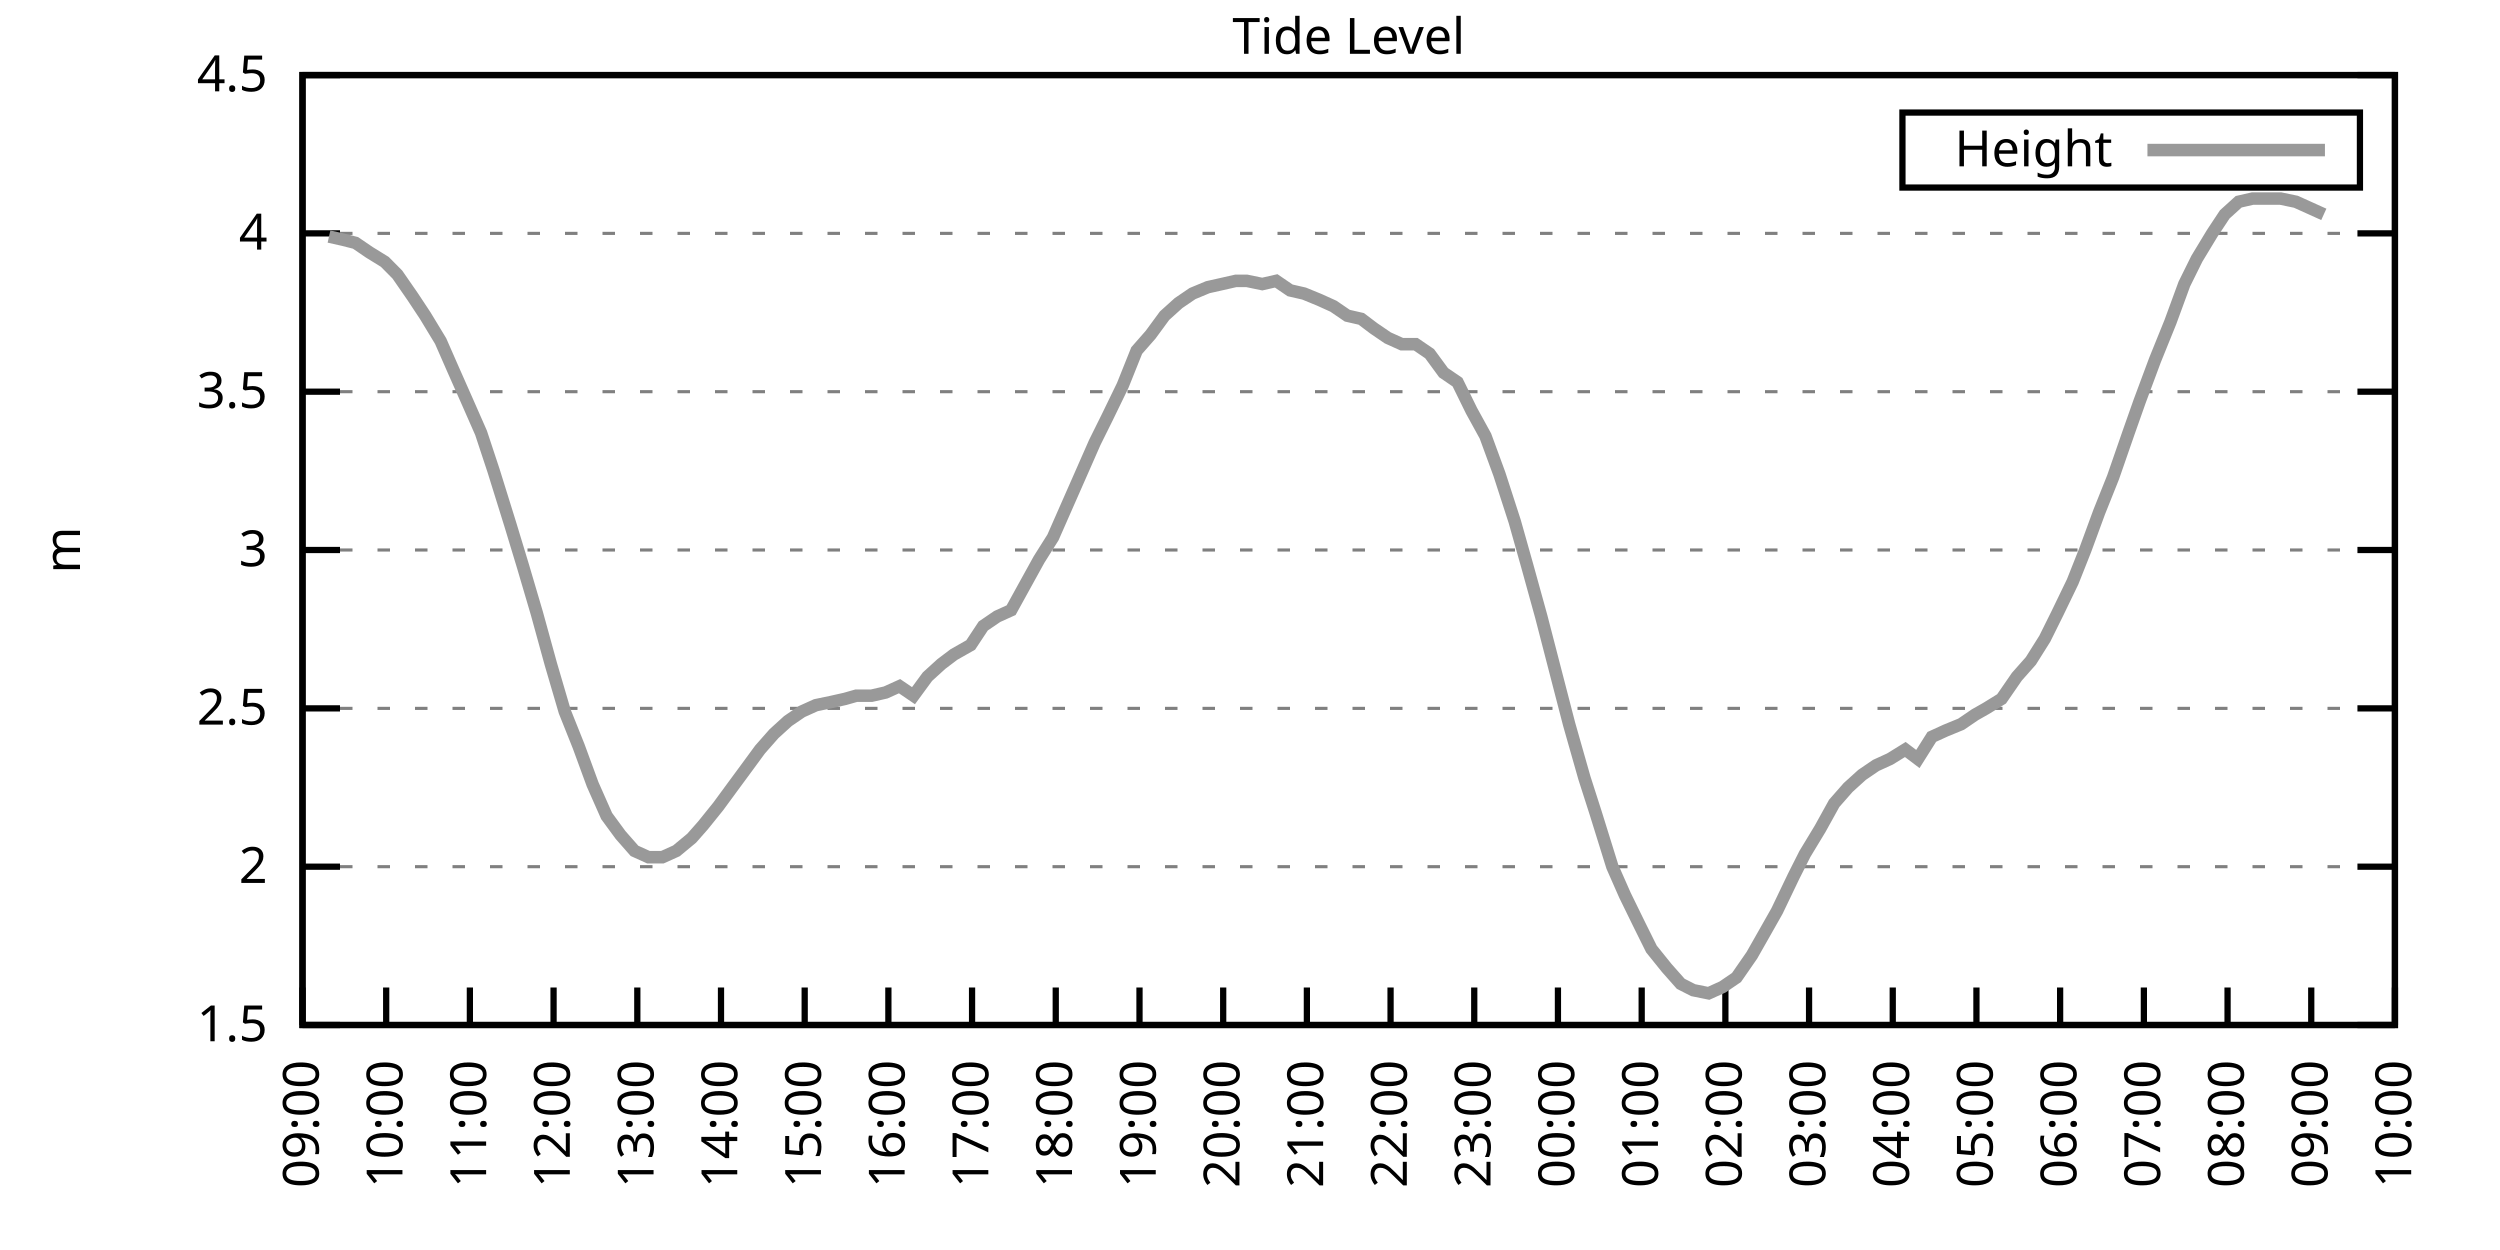
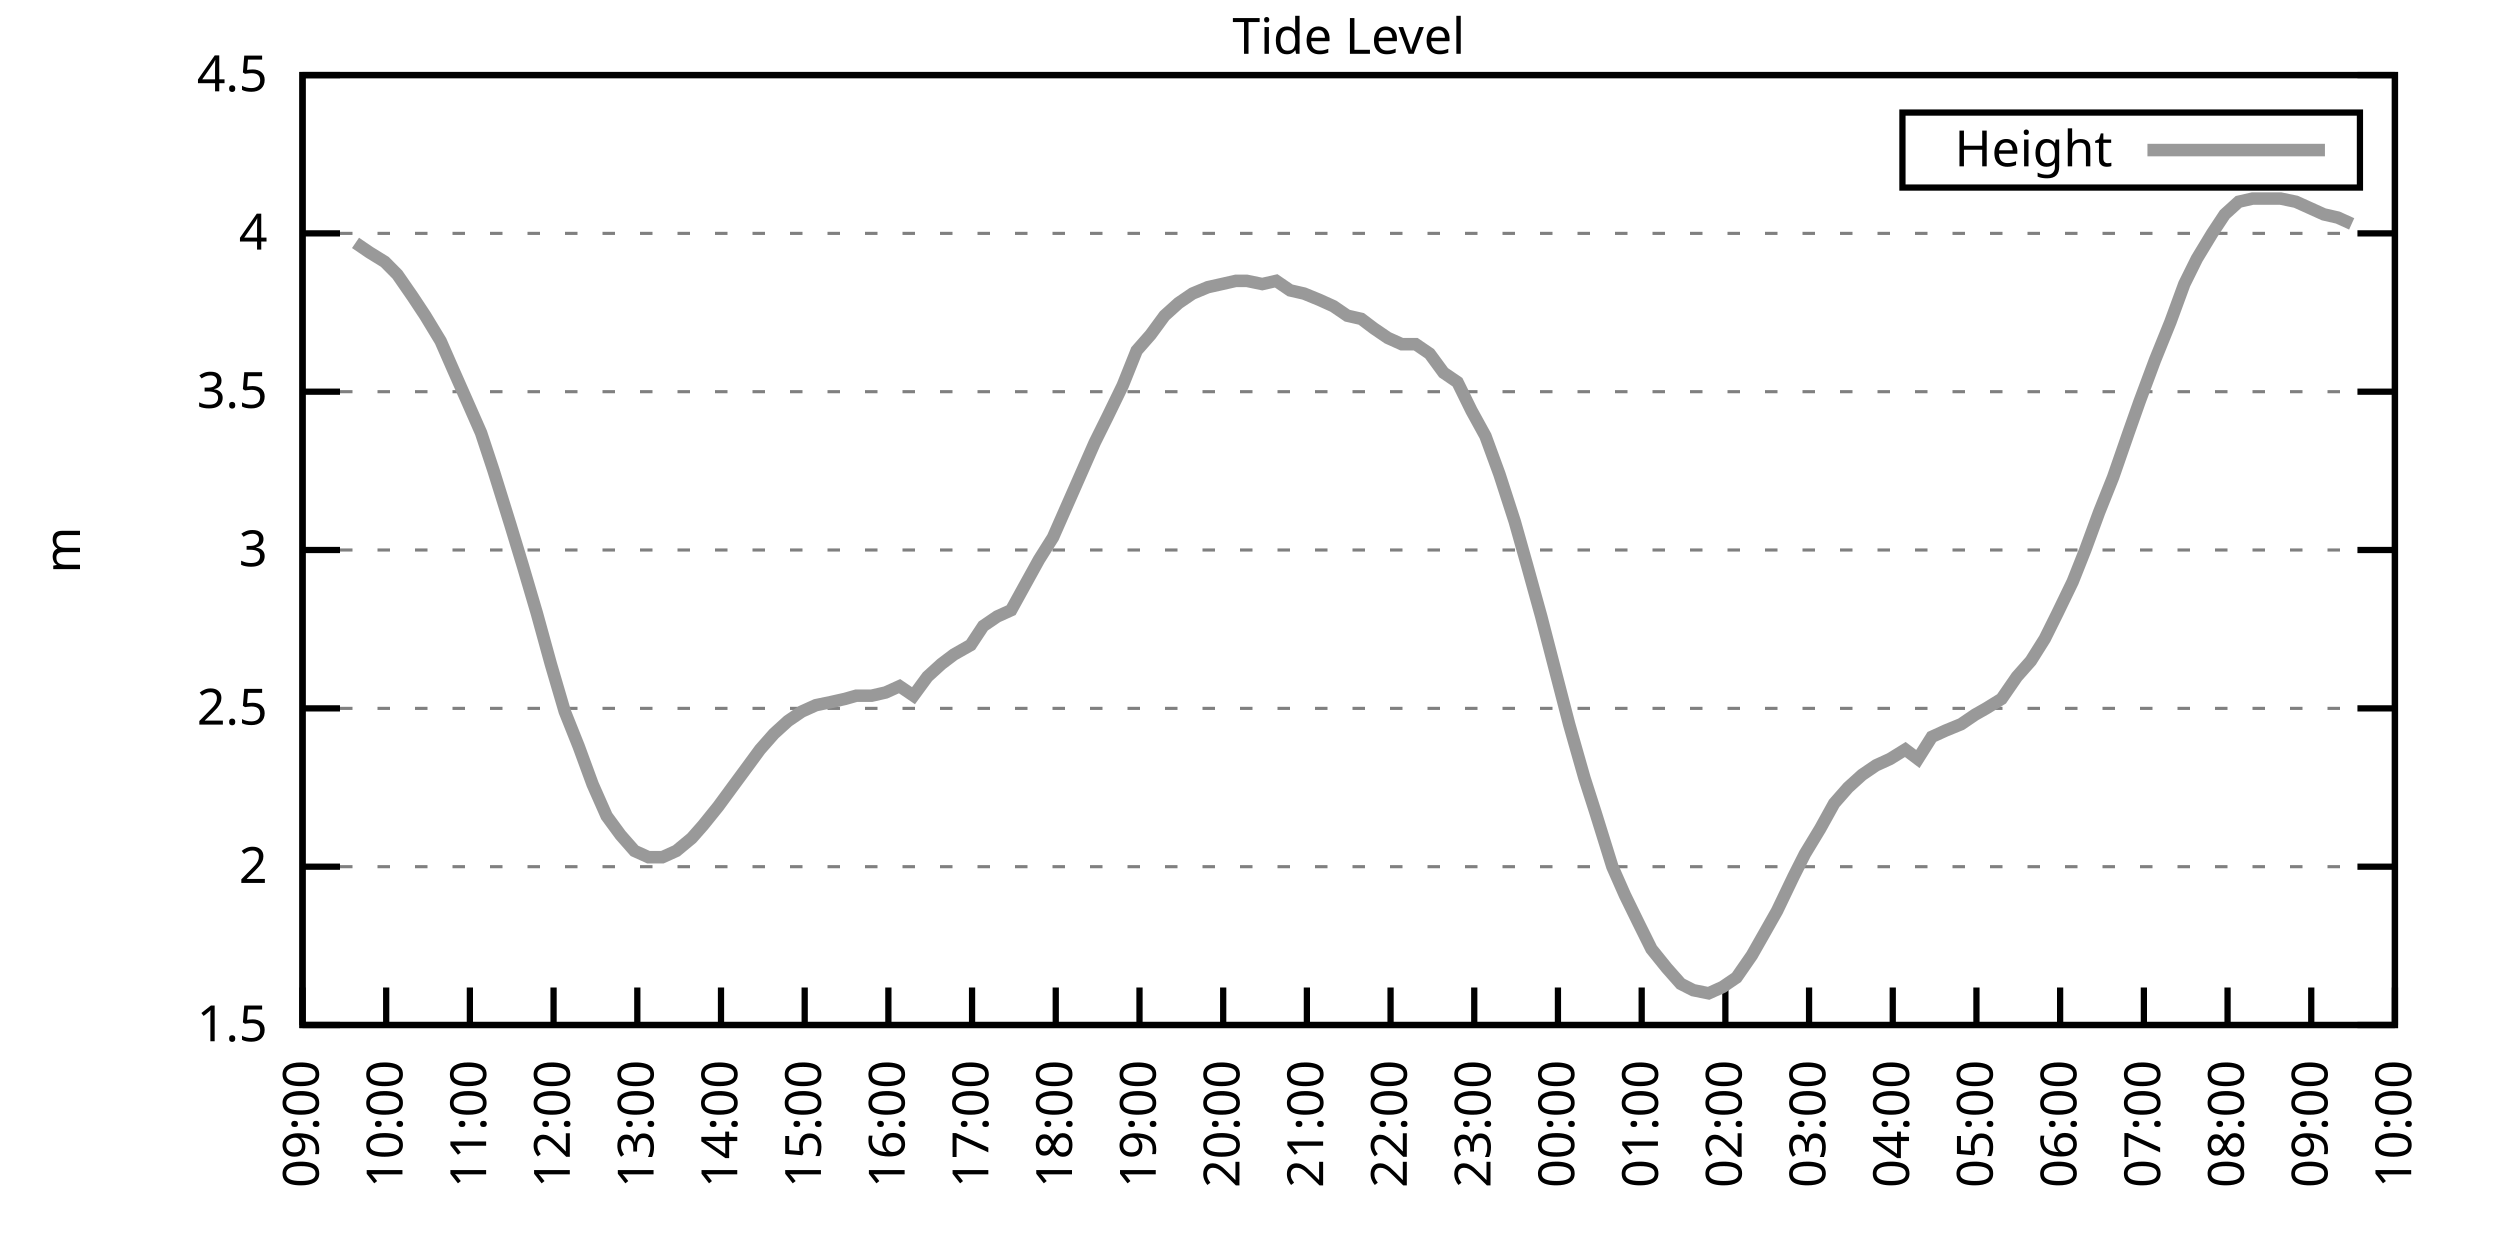
<svg xmlns="http://www.w3.org/2000/svg" xmlns:xlink="http://www.w3.org/1999/xlink" width="400" height="200" viewBox="0 0 400 200">
  <g id="gnuplot_canvas">
    <rect x="0" y="0" width="400" height="200" fill="none" />
    <defs>
      <circle id="gpDot" r="0.5" stroke-width="0.5" stroke="currentColor" />
      <path id="gpPt0" stroke-width="0.333" stroke="currentColor" d="M-1,0 h2 M0,-1 v2" />
      <path id="gpPt1" stroke-width="0.333" stroke="currentColor" d="M-1,-1 L1,1 M1,-1 L-1,1" />
      <path id="gpPt2" stroke-width="0.333" stroke="currentColor" d="M-1,0 L1,0 M0,-1 L0,1 M-1,-1 L1,1 M-1,1 L1,-1" />
      <rect id="gpPt3" stroke-width="0.333" stroke="currentColor" x="-1" y="-1" width="2" height="2" />
      <rect id="gpPt4" stroke-width="0.333" stroke="currentColor" fill="currentColor" x="-1" y="-1" width="2" height="2" />
      <circle id="gpPt5" stroke-width="0.333" stroke="currentColor" cx="0" cy="0" r="1" />
      <use xlink:href="#gpPt5" id="gpPt6" fill="currentColor" stroke="none" />
      <path id="gpPt7" stroke-width="0.333" stroke="currentColor" d="M0,-1.33 L-1.33,0.67 L1.33,0.67 z" />
      <use xlink:href="#gpPt7" id="gpPt8" fill="currentColor" stroke="none" />
      <use xlink:href="#gpPt7" id="gpPt9" stroke="currentColor" transform="rotate(180)" />
      <use xlink:href="#gpPt9" id="gpPt10" fill="currentColor" stroke="none" />
      <use xlink:href="#gpPt3" id="gpPt11" stroke="currentColor" transform="rotate(45)" />
      <use xlink:href="#gpPt11" id="gpPt12" fill="currentColor" stroke="none" />
      <path id="gpPt13" stroke-width="0.333" stroke="currentColor" d="M0,1.330 L1.265,0.411 L0.782,-1.067 L-0.782,-1.076 L-1.265,0.411 z" />
      <use xlink:href="#gpPt13" id="gpPt14" fill="currentColor" stroke="none" />
      <filter id="textbox" filterUnits="objectBoundingBox" x="0" y="0" height="1" width="1">
        <feFlood flood-color="white" flood-opacity="1" result="bgnd" />
        <feComposite in="SourceGraphic" in2="bgnd" operator="atop" />
      </filter>
      <filter id="greybox" filterUnits="objectBoundingBox" x="0" y="0" height="1" width="1">
        <feFlood flood-color="lightgrey" flood-opacity="1" result="grey" />
        <feComposite in="SourceGraphic" in2="grey" operator="atop" />
      </filter>
    </defs>
    <g fill="none" color="white" stroke="currentColor" stroke-width="1.00" stroke-linecap="butt" stroke-linejoin="miter">
</g>
    <g fill="none" color="black" stroke="currentColor" stroke-width="1.00" stroke-linecap="butt" stroke-linejoin="miter">
      <g stroke="none" shape-rendering="crispEdges">
        <polygon fill="rgb(255, 255, 255)" points="48.40,164.00 383.18,164.00 383.18,12.02 48.40,12.02 " />
      </g>
    </g>
    <g fill="none" color="black" stroke="currentColor" stroke-width="1.00" stroke-linecap="butt" stroke-linejoin="miter">
</g>
    <g fill="none" color="black" stroke="black" stroke-width="0.50" stroke-linecap="butt" stroke-linejoin="miter">
</g>
    <g fill="none" color="gray" stroke="currentColor" stroke-width="0.50" stroke-linecap="butt" stroke-linejoin="miter">
      <path stroke="gray" stroke-dasharray="2,4" class="gridline" d="M48.40,164.00 L383.19,164.00  " />
    </g>
    <g fill="none" color="gray" stroke="gray" stroke-width="1.00" stroke-linecap="butt" stroke-linejoin="miter">
</g>
    <g fill="none" color="black" stroke="currentColor" stroke-width="1.00" stroke-linecap="butt" stroke-linejoin="miter">
      <path stroke="black" d="M48.40,164.00 L54.40,164.00 M383.19,164.00 L377.19,164.00  " />
      <g transform="translate(42.80,166.60)" stroke="none" fill="black" font-family="Sans" font-size="8.00" text-anchor="end">
        <text>
          <tspan font-family="Sans"> 1.5</tspan>
        </text>
      </g>
    </g>
    <g fill="none" color="black" stroke="currentColor" stroke-width="1.00" stroke-linecap="butt" stroke-linejoin="miter">
</g>
    <g fill="none" color="black" stroke="black" stroke-width="0.50" stroke-linecap="butt" stroke-linejoin="miter">
</g>
    <g fill="none" color="gray" stroke="currentColor" stroke-width="0.50" stroke-linecap="butt" stroke-linejoin="miter">
      <path stroke="gray" stroke-dasharray="2,4" class="gridline" d="M48.40,138.67 L383.19,138.67  " />
    </g>
    <g fill="none" color="gray" stroke="gray" stroke-width="1.00" stroke-linecap="butt" stroke-linejoin="miter">
</g>
    <g fill="none" color="black" stroke="currentColor" stroke-width="1.00" stroke-linecap="butt" stroke-linejoin="miter">
      <path stroke="black" d="M48.40,138.67 L54.40,138.67 M383.19,138.67 L377.19,138.67  " />
      <g transform="translate(42.80,141.27)" stroke="none" fill="black" font-family="Sans" font-size="8.00" text-anchor="end">
        <text>
          <tspan font-family="Sans"> 2</tspan>
        </text>
      </g>
    </g>
    <g fill="none" color="black" stroke="currentColor" stroke-width="1.00" stroke-linecap="butt" stroke-linejoin="miter">
</g>
    <g fill="none" color="black" stroke="black" stroke-width="0.50" stroke-linecap="butt" stroke-linejoin="miter">
</g>
    <g fill="none" color="gray" stroke="currentColor" stroke-width="0.50" stroke-linecap="butt" stroke-linejoin="miter">
      <path stroke="gray" stroke-dasharray="2,4" class="gridline" d="M48.40,113.34 L383.19,113.34  " />
    </g>
    <g fill="none" color="gray" stroke="gray" stroke-width="1.00" stroke-linecap="butt" stroke-linejoin="miter">
</g>
    <g fill="none" color="black" stroke="currentColor" stroke-width="1.00" stroke-linecap="butt" stroke-linejoin="miter">
      <path stroke="black" d="M48.40,113.34 L54.40,113.34 M383.19,113.34 L377.19,113.34  " />
      <g transform="translate(42.80,115.94)" stroke="none" fill="black" font-family="Sans" font-size="8.00" text-anchor="end">
        <text>
          <tspan font-family="Sans"> 2.5</tspan>
        </text>
      </g>
    </g>
    <g fill="none" color="black" stroke="currentColor" stroke-width="1.00" stroke-linecap="butt" stroke-linejoin="miter">
</g>
    <g fill="none" color="black" stroke="black" stroke-width="0.50" stroke-linecap="butt" stroke-linejoin="miter">
</g>
    <g fill="none" color="gray" stroke="currentColor" stroke-width="0.50" stroke-linecap="butt" stroke-linejoin="miter">
      <path stroke="gray" stroke-dasharray="2,4" class="gridline" d="M48.40,88.00 L383.19,88.00  " />
    </g>
    <g fill="none" color="gray" stroke="gray" stroke-width="1.00" stroke-linecap="butt" stroke-linejoin="miter">
</g>
    <g fill="none" color="black" stroke="currentColor" stroke-width="1.00" stroke-linecap="butt" stroke-linejoin="miter">
      <path stroke="black" d="M48.40,88.00 L54.40,88.00 M383.19,88.00 L377.19,88.00  " />
      <g transform="translate(42.80,90.60)" stroke="none" fill="black" font-family="Sans" font-size="8.00" text-anchor="end">
        <text>
          <tspan font-family="Sans"> 3</tspan>
        </text>
      </g>
    </g>
    <g fill="none" color="black" stroke="currentColor" stroke-width="1.00" stroke-linecap="butt" stroke-linejoin="miter">
</g>
    <g fill="none" color="black" stroke="black" stroke-width="0.50" stroke-linecap="butt" stroke-linejoin="miter">
</g>
    <g fill="none" color="gray" stroke="currentColor" stroke-width="0.50" stroke-linecap="butt" stroke-linejoin="miter">
      <path stroke="gray" stroke-dasharray="2,4" class="gridline" d="M48.40,62.67 L383.19,62.67  " />
    </g>
    <g fill="none" color="gray" stroke="gray" stroke-width="1.00" stroke-linecap="butt" stroke-linejoin="miter">
</g>
    <g fill="none" color="black" stroke="currentColor" stroke-width="1.00" stroke-linecap="butt" stroke-linejoin="miter">
      <path stroke="black" d="M48.40,62.67 L54.40,62.67 M383.19,62.67 L377.19,62.67  " />
      <g transform="translate(42.80,65.27)" stroke="none" fill="black" font-family="Sans" font-size="8.00" text-anchor="end">
        <text>
          <tspan font-family="Sans"> 3.5</tspan>
        </text>
      </g>
    </g>
    <g fill="none" color="black" stroke="currentColor" stroke-width="1.00" stroke-linecap="butt" stroke-linejoin="miter">
</g>
    <g fill="none" color="black" stroke="black" stroke-width="0.50" stroke-linecap="butt" stroke-linejoin="miter">
</g>
    <g fill="none" color="gray" stroke="currentColor" stroke-width="0.50" stroke-linecap="butt" stroke-linejoin="miter">
      <path stroke="gray" stroke-dasharray="2,4" class="gridline" d="M48.40,37.34 L383.19,37.34  " />
    </g>
    <g fill="none" color="gray" stroke="gray" stroke-width="1.00" stroke-linecap="butt" stroke-linejoin="miter">
</g>
    <g fill="none" color="black" stroke="currentColor" stroke-width="1.00" stroke-linecap="butt" stroke-linejoin="miter">
      <path stroke="black" d="M48.40,37.34 L54.40,37.34 M383.19,37.34 L377.19,37.34  " />
      <g transform="translate(42.80,39.94)" stroke="none" fill="black" font-family="Sans" font-size="8.00" text-anchor="end">
        <text>
          <tspan font-family="Sans"> 4</tspan>
        </text>
      </g>
    </g>
    <g fill="none" color="black" stroke="currentColor" stroke-width="1.00" stroke-linecap="butt" stroke-linejoin="miter">
</g>
    <g fill="none" color="black" stroke="black" stroke-width="0.50" stroke-linecap="butt" stroke-linejoin="miter">
</g>
    <g fill="none" color="gray" stroke="currentColor" stroke-width="0.50" stroke-linecap="butt" stroke-linejoin="miter">
      <path stroke="gray" stroke-dasharray="2,4" class="gridline" d="M48.40,12.01 L383.19,12.01  " />
    </g>
    <g fill="none" color="gray" stroke="gray" stroke-width="1.00" stroke-linecap="butt" stroke-linejoin="miter">
</g>
    <g fill="none" color="black" stroke="currentColor" stroke-width="1.00" stroke-linecap="butt" stroke-linejoin="miter">
      <path stroke="black" d="M48.40,12.01 L54.40,12.01 M383.19,12.01 L377.19,12.01  " />
      <g transform="translate(42.80,14.61)" stroke="none" fill="black" font-family="Sans" font-size="8.00" text-anchor="end">
        <text>
          <tspan font-family="Sans"> 4.5</tspan>
        </text>
      </g>
    </g>
    <g fill="none" color="black" stroke="currentColor" stroke-width="1.00" stroke-linecap="butt" stroke-linejoin="miter">
      <path stroke="black" d="M48.40,164.00 L48.40,158.00  " />
      <g transform="translate(51.00,169.60) rotate(270.00)" stroke="none" fill="black" font-family="Sans" font-size="8.00" text-anchor="end">
        <text>
          <tspan font-family="Sans">09:00</tspan>
        </text>
      </g>
    </g>
    <g fill="none" color="black" stroke="currentColor" stroke-width="1.00" stroke-linecap="butt" stroke-linejoin="miter">
      <path stroke="black" d="M61.79,164.00 L61.79,158.00  " />
      <g transform="translate(64.39,169.60) rotate(270.00)" stroke="none" fill="black" font-family="Sans" font-size="8.00" text-anchor="end">
        <text>
          <tspan font-family="Sans">10:00</tspan>
        </text>
      </g>
    </g>
    <g fill="none" color="black" stroke="currentColor" stroke-width="1.00" stroke-linecap="butt" stroke-linejoin="miter">
      <path stroke="black" d="M75.18,164.00 L75.18,158.00  " />
      <g transform="translate(77.78,169.60) rotate(270.00)" stroke="none" fill="black" font-family="Sans" font-size="8.00" text-anchor="end">
        <text>
          <tspan font-family="Sans">11:00</tspan>
        </text>
      </g>
    </g>
    <g fill="none" color="black" stroke="currentColor" stroke-width="1.00" stroke-linecap="butt" stroke-linejoin="miter">
      <path stroke="black" d="M88.57,164.00 L88.57,158.00  " />
      <g transform="translate(91.17,169.60) rotate(270.00)" stroke="none" fill="black" font-family="Sans" font-size="8.00" text-anchor="end">
        <text>
          <tspan font-family="Sans">12:00</tspan>
        </text>
      </g>
    </g>
    <g fill="none" color="black" stroke="currentColor" stroke-width="1.00" stroke-linecap="butt" stroke-linejoin="miter">
      <path stroke="black" d="M101.97,164.00 L101.97,158.00  " />
      <g transform="translate(104.57,169.60) rotate(270.00)" stroke="none" fill="black" font-family="Sans" font-size="8.00" text-anchor="end">
        <text>
          <tspan font-family="Sans">13:00</tspan>
        </text>
      </g>
    </g>
    <g fill="none" color="black" stroke="currentColor" stroke-width="1.00" stroke-linecap="butt" stroke-linejoin="miter">
      <path stroke="black" d="M115.36,164.00 L115.36,158.00  " />
      <g transform="translate(117.96,169.60) rotate(270.00)" stroke="none" fill="black" font-family="Sans" font-size="8.00" text-anchor="end">
        <text>
          <tspan font-family="Sans">14:00</tspan>
        </text>
      </g>
    </g>
    <g fill="none" color="black" stroke="currentColor" stroke-width="1.00" stroke-linecap="butt" stroke-linejoin="miter">
      <path stroke="black" d="M128.75,164.00 L128.75,158.00  " />
      <g transform="translate(131.35,169.60) rotate(270.00)" stroke="none" fill="black" font-family="Sans" font-size="8.00" text-anchor="end">
        <text>
          <tspan font-family="Sans">15:00</tspan>
        </text>
      </g>
    </g>
    <g fill="none" color="black" stroke="currentColor" stroke-width="1.00" stroke-linecap="butt" stroke-linejoin="miter">
      <path stroke="black" d="M142.14,164.00 L142.14,158.00  " />
      <g transform="translate(144.74,169.60) rotate(270.00)" stroke="none" fill="black" font-family="Sans" font-size="8.00" text-anchor="end">
        <text>
          <tspan font-family="Sans">16:00</tspan>
        </text>
      </g>
    </g>
    <g fill="none" color="black" stroke="currentColor" stroke-width="1.00" stroke-linecap="butt" stroke-linejoin="miter">
      <path stroke="black" d="M155.53,164.00 L155.53,158.00  " />
      <g transform="translate(158.13,169.60) rotate(270.00)" stroke="none" fill="black" font-family="Sans" font-size="8.00" text-anchor="end">
        <text>
          <tspan font-family="Sans">17:00</tspan>
        </text>
      </g>
    </g>
    <g fill="none" color="black" stroke="currentColor" stroke-width="1.00" stroke-linecap="butt" stroke-linejoin="miter">
      <path stroke="black" d="M168.92,164.00 L168.92,158.00  " />
      <g transform="translate(171.52,169.60) rotate(270.00)" stroke="none" fill="black" font-family="Sans" font-size="8.00" text-anchor="end">
        <text>
          <tspan font-family="Sans">18:00</tspan>
        </text>
      </g>
    </g>
    <g fill="none" color="black" stroke="currentColor" stroke-width="1.00" stroke-linecap="butt" stroke-linejoin="miter">
      <path stroke="black" d="M182.32,164.00 L182.32,158.00  " />
      <g transform="translate(184.92,169.60) rotate(270.00)" stroke="none" fill="black" font-family="Sans" font-size="8.00" text-anchor="end">
        <text>
          <tspan font-family="Sans">19:00</tspan>
        </text>
      </g>
    </g>
    <g fill="none" color="black" stroke="currentColor" stroke-width="1.00" stroke-linecap="butt" stroke-linejoin="miter">
      <path stroke="black" d="M195.71,164.00 L195.71,158.00  " />
      <g transform="translate(198.31,169.60) rotate(270.00)" stroke="none" fill="black" font-family="Sans" font-size="8.00" text-anchor="end">
        <text>
          <tspan font-family="Sans">20:00</tspan>
        </text>
      </g>
    </g>
    <g fill="none" color="black" stroke="currentColor" stroke-width="1.00" stroke-linecap="butt" stroke-linejoin="miter">
      <path stroke="black" d="M209.10,164.00 L209.10,158.00  " />
      <g transform="translate(211.70,169.60) rotate(270.00)" stroke="none" fill="black" font-family="Sans" font-size="8.00" text-anchor="end">
        <text>
          <tspan font-family="Sans">21:00</tspan>
        </text>
      </g>
    </g>
    <g fill="none" color="black" stroke="currentColor" stroke-width="1.00" stroke-linecap="butt" stroke-linejoin="miter">
      <path stroke="black" d="M222.49,164.00 L222.49,158.00  " />
      <g transform="translate(225.09,169.60) rotate(270.00)" stroke="none" fill="black" font-family="Sans" font-size="8.00" text-anchor="end">
        <text>
          <tspan font-family="Sans">22:00</tspan>
        </text>
      </g>
    </g>
    <g fill="none" color="black" stroke="currentColor" stroke-width="1.00" stroke-linecap="butt" stroke-linejoin="miter">
      <path stroke="black" d="M235.88,164.00 L235.88,158.00  " />
      <g transform="translate(238.48,169.60) rotate(270.00)" stroke="none" fill="black" font-family="Sans" font-size="8.00" text-anchor="end">
        <text>
          <tspan font-family="Sans">23:00</tspan>
        </text>
      </g>
    </g>
    <g fill="none" color="black" stroke="currentColor" stroke-width="1.00" stroke-linecap="butt" stroke-linejoin="miter">
      <path stroke="black" d="M249.27,164.00 L249.27,158.00  " />
      <g transform="translate(251.87,169.60) rotate(270.00)" stroke="none" fill="black" font-family="Sans" font-size="8.00" text-anchor="end">
        <text>
          <tspan font-family="Sans">00:00</tspan>
        </text>
      </g>
    </g>
    <g fill="none" color="black" stroke="currentColor" stroke-width="1.00" stroke-linecap="butt" stroke-linejoin="miter">
      <path stroke="black" d="M262.67,164.00 L262.67,158.00  " />
      <g transform="translate(265.27,169.60) rotate(270.00)" stroke="none" fill="black" font-family="Sans" font-size="8.00" text-anchor="end">
        <text>
          <tspan font-family="Sans">01:00</tspan>
        </text>
      </g>
    </g>
    <g fill="none" color="black" stroke="currentColor" stroke-width="1.00" stroke-linecap="butt" stroke-linejoin="miter">
      <path stroke="black" d="M276.06,164.00 L276.06,158.00  " />
      <g transform="translate(278.66,169.60) rotate(270.00)" stroke="none" fill="black" font-family="Sans" font-size="8.00" text-anchor="end">
        <text>
          <tspan font-family="Sans">02:00</tspan>
        </text>
      </g>
    </g>
    <g fill="none" color="black" stroke="currentColor" stroke-width="1.00" stroke-linecap="butt" stroke-linejoin="miter">
      <path stroke="black" d="M289.45,164.00 L289.45,158.00  " />
      <g transform="translate(292.05,169.60) rotate(270.00)" stroke="none" fill="black" font-family="Sans" font-size="8.00" text-anchor="end">
        <text>
          <tspan font-family="Sans">03:00</tspan>
        </text>
      </g>
    </g>
    <g fill="none" color="black" stroke="currentColor" stroke-width="1.00" stroke-linecap="butt" stroke-linejoin="miter">
      <path stroke="black" d="M302.84,164.00 L302.84,158.00  " />
      <g transform="translate(305.44,169.60) rotate(270.00)" stroke="none" fill="black" font-family="Sans" font-size="8.00" text-anchor="end">
        <text>
          <tspan font-family="Sans">04:00</tspan>
        </text>
      </g>
    </g>
    <g fill="none" color="black" stroke="currentColor" stroke-width="1.00" stroke-linecap="butt" stroke-linejoin="miter">
      <path stroke="black" d="M316.23,164.00 L316.23,158.00  " />
      <g transform="translate(318.83,169.60) rotate(270.00)" stroke="none" fill="black" font-family="Sans" font-size="8.00" text-anchor="end">
        <text>
          <tspan font-family="Sans">05:00</tspan>
        </text>
      </g>
    </g>
    <g fill="none" color="black" stroke="currentColor" stroke-width="1.00" stroke-linecap="butt" stroke-linejoin="miter">
      <path stroke="black" d="M329.62,164.00 L329.62,158.00  " />
      <g transform="translate(332.22,169.60) rotate(270.00)" stroke="none" fill="black" font-family="Sans" font-size="8.00" text-anchor="end">
        <text>
          <tspan font-family="Sans">06:00</tspan>
        </text>
      </g>
    </g>
    <g fill="none" color="black" stroke="currentColor" stroke-width="1.00" stroke-linecap="butt" stroke-linejoin="miter">
      <path stroke="black" d="M343.02,164.00 L343.02,158.00  " />
      <g transform="translate(345.62,169.60) rotate(270.00)" stroke="none" fill="black" font-family="Sans" font-size="8.00" text-anchor="end">
        <text>
          <tspan font-family="Sans">07:00</tspan>
        </text>
      </g>
    </g>
    <g fill="none" color="black" stroke="currentColor" stroke-width="1.00" stroke-linecap="butt" stroke-linejoin="miter">
      <path stroke="black" d="M356.41,164.00 L356.41,158.00  " />
      <g transform="translate(359.01,169.60) rotate(270.00)" stroke="none" fill="black" font-family="Sans" font-size="8.00" text-anchor="end">
        <text>
          <tspan font-family="Sans">08:00</tspan>
        </text>
      </g>
    </g>
    <g fill="none" color="black" stroke="currentColor" stroke-width="1.00" stroke-linecap="butt" stroke-linejoin="miter">
      <path stroke="black" d="M369.80,164.00 L369.80,158.00  " />
      <g transform="translate(372.40,169.60) rotate(270.00)" stroke="none" fill="black" font-family="Sans" font-size="8.00" text-anchor="end">
        <text>
          <tspan font-family="Sans">09:00</tspan>
        </text>
      </g>
    </g>
    <g fill="none" color="black" stroke="currentColor" stroke-width="1.00" stroke-linecap="butt" stroke-linejoin="miter">
      <path stroke="black" d="M383.19,164.00 L383.19,158.00  " />
      <g transform="translate(385.79,169.60) rotate(270.00)" stroke="none" fill="black" font-family="Sans" font-size="8.00" text-anchor="end">
        <text>
          <tspan font-family="Sans">10:00</tspan>
        </text>
      </g>
    </g>
    <g fill="none" color="black" stroke="currentColor" stroke-width="1.00" stroke-linecap="butt" stroke-linejoin="miter">
</g>
    <g fill="none" color="black" stroke="currentColor" stroke-width="1.00" stroke-linecap="butt" stroke-linejoin="miter">
      <path stroke="black" d="M48.40,12.01 L48.40,164.00 L383.19,164.00 L383.19,12.01 L48.40,12.01 Z  " />
    </g>
    <g fill="none" color="black" stroke="currentColor" stroke-width="1.00" stroke-linecap="butt" stroke-linejoin="miter">
</g>
    <g fill="none" color="black" stroke="currentColor" stroke-width="1.00" stroke-linecap="butt" stroke-linejoin="miter">
      <path stroke="black" d="M304.39,30.01 L304.39,18.01 L377.59,18.01 L377.59,30.01 L304.39,30.01 Z  " />
    </g>
    <g id="Tide_level_plot_1">
      <g fill="none" color="white" stroke="black" stroke-width="2.00" stroke-linecap="butt" stroke-linejoin="miter">
</g>
      <g fill="none" color="black" stroke="currentColor" stroke-width="2.00" stroke-linecap="butt" stroke-linejoin="miter">
        <g transform="translate(337.99,26.61)" stroke="none" fill="black" font-family="Sans" font-size="8.00" text-anchor="end">
          <text>
            <tspan font-family="Sans">Height</tspan>
          </text>
        </g>
      </g>
      <g fill="none" color="black" stroke="currentColor" stroke-width="2.00" stroke-linecap="butt" stroke-linejoin="miter">
-         <path stroke="rgb(153, 153, 153)" d="M343.59,24.01 L371.99,24.01 M52.64,37.85 L54.87,38.35 L56.88,38.86 L59.11,40.38 L61.57,41.90 L63.58,43.93   L66.03,47.47 L68.04,50.51 L70.50,54.57 L72.50,59.13 L74.74,64.19 L76.97,69.26 L78.98,75.34 L81.66,83.95   L83.66,90.54 L85.90,98.14 L88.13,106.24 L90.36,113.84 L92.59,119.42 L94.82,125.50 L97.06,130.56 L99.29,133.60   L101.52,136.14 L103.75,137.15 L105.98,137.15 L108.22,136.14 L110.67,134.11 L112.46,132.08 L114.91,129.04 L117.14,126.00   L119.38,122.96 L121.61,119.92 L123.84,117.39 L126.07,115.36 L128.30,113.84 L130.54,112.83 L132.99,112.32 L135.22,111.82   L137.01,111.31 L139.46,111.31 L141.69,110.80 L143.93,109.79 L146.16,111.31 L148.39,108.27 L150.62,106.24 L152.63,104.72   L155.31,103.20 L157.32,100.16 L159.55,98.64 L161.78,97.63 L164.01,93.58 L166.25,89.52 L168.48,85.98 L170.71,80.91   L172.94,75.85 L175.17,70.78 L177.18,66.73 L179.64,61.66 L181.87,56.09 L184.10,53.55 L186.33,50.51 L188.57,48.49   L190.80,46.97 L193.25,45.95 L195.48,45.45 L197.72,44.94 L199.50,44.94 L201.96,45.45 L204.19,44.94 L206.42,46.46   L208.65,46.97 L211.11,47.98 L213.34,48.99 L215.57,50.51 L217.80,51.02 L219.81,52.54 L222.04,54.06 L224.28,55.07   L226.51,55.07 L228.74,56.59 L230.97,59.63 L233.20,61.15 L235.44,65.71 L237.67,69.77 L239.90,75.85 L242.36,83.45   L244.36,90.54 L246.60,98.64 L248.83,107.26 L251.06,115.87 L253.51,124.48 L255.30,130.06 L257.98,138.67 L259.99,143.23   L262.22,147.79 L264.23,151.84 L266.68,154.88 L268.92,157.41 L270.92,158.43 L273.38,158.93 L275.61,157.92 L277.84,156.40   L280.30,152.85 L282.31,149.31 L284.32,145.76 L286.99,140.19 L288.78,136.64 L291.23,132.59 L293.47,128.54 L295.70,126.00   L297.93,123.98 L300.16,122.46 L302.39,121.44 L304.85,119.92 L306.86,121.44 L309.09,117.90 L311.32,116.88 L313.78,115.87   L316.01,114.35 L317.79,113.34 L320.25,111.82 L322.70,108.27 L324.94,105.74 L327.17,102.19 L329.18,98.14 L331.63,93.07   L333.64,88.00 L335.87,81.93 L338.10,76.35 L340.56,69.26 L342.35,64.19 L344.80,57.61 L347.26,51.53 L349.49,45.45   L351.50,41.39 L353.95,37.34 L355.96,34.30 L358.19,32.28 L360.42,31.77 L362.66,31.77 L364.89,31.77 L367.34,32.28   L369.58,33.29 L371.81,34.30  " />
+         <path stroke="rgb(153, 153, 153)" d="M343.59,24.01 L371.99,24.01 M56.88,38.86 L59.11,40.38 L61.57,41.90 L63.58,43.93 L66.03,47.47 L68.04,50.51   L70.50,54.57 L72.50,59.13 L74.74,64.19 L76.97,69.26 L78.98,75.34 L81.66,83.95 L83.66,90.54 L85.90,98.14   L88.13,106.24 L90.36,113.84 L92.59,119.42 L94.82,125.50 L97.06,130.56 L99.29,133.60 L101.52,136.14 L103.75,137.15   L105.98,137.15 L108.22,136.14 L110.67,134.11 L112.46,132.08 L114.91,129.04 L117.14,126.00 L119.38,122.96 L121.61,119.92   L123.84,117.39 L126.07,115.36 L128.30,113.84 L130.54,112.83 L132.99,112.32 L135.22,111.82 L137.01,111.31 L139.46,111.31   L141.69,110.80 L143.93,109.79 L146.16,111.31 L148.39,108.27 L150.62,106.24 L152.63,104.72 L155.31,103.20 L157.32,100.16   L159.55,98.64 L161.78,97.63 L164.01,93.58 L166.25,89.52 L168.48,85.98 L170.71,80.91 L172.94,75.85 L175.17,70.78   L177.18,66.73 L179.64,61.66 L181.87,56.09 L184.10,53.55 L186.33,50.51 L188.57,48.49 L190.80,46.97 L193.25,45.95   L195.48,45.45 L197.72,44.94 L199.50,44.94 L201.96,45.45 L204.19,44.94 L206.42,46.46 L208.65,46.97 L211.11,47.98   L213.34,48.99 L215.57,50.51 L217.80,51.02 L219.81,52.54 L222.04,54.06 L224.28,55.07 L226.51,55.07 L228.74,56.59   L230.97,59.63 L233.20,61.15 L235.44,65.71 L237.67,69.77 L239.90,75.85 L242.36,83.45 L244.36,90.54 L246.60,98.64   L248.83,107.26 L251.06,115.87 L253.51,124.48 L255.30,130.06 L257.98,138.67 L259.99,143.23 L262.22,147.79 L264.23,151.84   L266.68,154.88 L268.92,157.41 L270.92,158.43 L273.38,158.93 L275.61,157.92 L277.84,156.40 L280.30,152.85 L282.31,149.31   L284.32,145.76 L286.99,140.19 L288.78,136.64 L291.23,132.59 L293.47,128.54 L295.70,126.00 L297.93,123.98 L300.16,122.46   L302.39,121.44 L304.85,119.92 L306.86,121.44 L309.09,117.90 L311.32,116.88 L313.78,115.87 L316.01,114.35 L317.79,113.34   L320.25,111.82 L322.70,108.27 L324.94,105.74 L327.17,102.19 L329.18,98.14 L331.63,93.07 L333.64,88.00 L335.87,81.93   L338.10,76.35 L340.56,69.26 L342.35,64.19 L344.80,57.61 L347.26,51.53 L349.49,45.45 L351.50,41.39 L353.95,37.34   L355.96,34.30 L358.19,32.28 L360.42,31.77 L362.66,31.77 L364.89,31.77 L367.34,32.28 L369.58,33.29 L371.81,34.30   L374.04,34.81 L376.27,35.82  " />
      </g>
    </g>
    <g fill="none" color="black" stroke="currentColor" stroke-width="2.00" stroke-linecap="butt" stroke-linejoin="miter">
</g>
    <g fill="none" color="black" stroke="black" stroke-width="1.00" stroke-linecap="butt" stroke-linejoin="miter">
</g>
    <g fill="none" color="black" stroke="currentColor" stroke-width="1.00" stroke-linecap="butt" stroke-linejoin="miter">
      <path stroke="black" d="M48.40,12.01 L48.40,164.00 L383.19,164.00 L383.19,12.01 L48.40,12.01 Z  " />
      <g transform="translate(12.80,88.01) rotate(270.00)" stroke="none" fill="black" font-family="Sans" font-size="8.00" text-anchor="middle">
        <text>
          <tspan font-family="Sans">m</tspan>
        </text>
      </g>
    </g>
    <g fill="none" color="black" stroke="currentColor" stroke-width="1.00" stroke-linecap="butt" stroke-linejoin="miter">
</g>
    <g fill="none" color="black" stroke="currentColor" stroke-width="1.00" stroke-linecap="butt" stroke-linejoin="miter">
      <g transform="translate(215.79,8.61)" stroke="none" fill="black" font-family="Sans" font-size="8.00" text-anchor="middle">
        <text>
          <tspan font-family="Sans">Tide Level</tspan>
        </text>
      </g>
    </g>
    <g fill="none" color="black" stroke="currentColor" stroke-width="1.00" stroke-linecap="butt" stroke-linejoin="miter">
</g>
  </g>
</svg>
